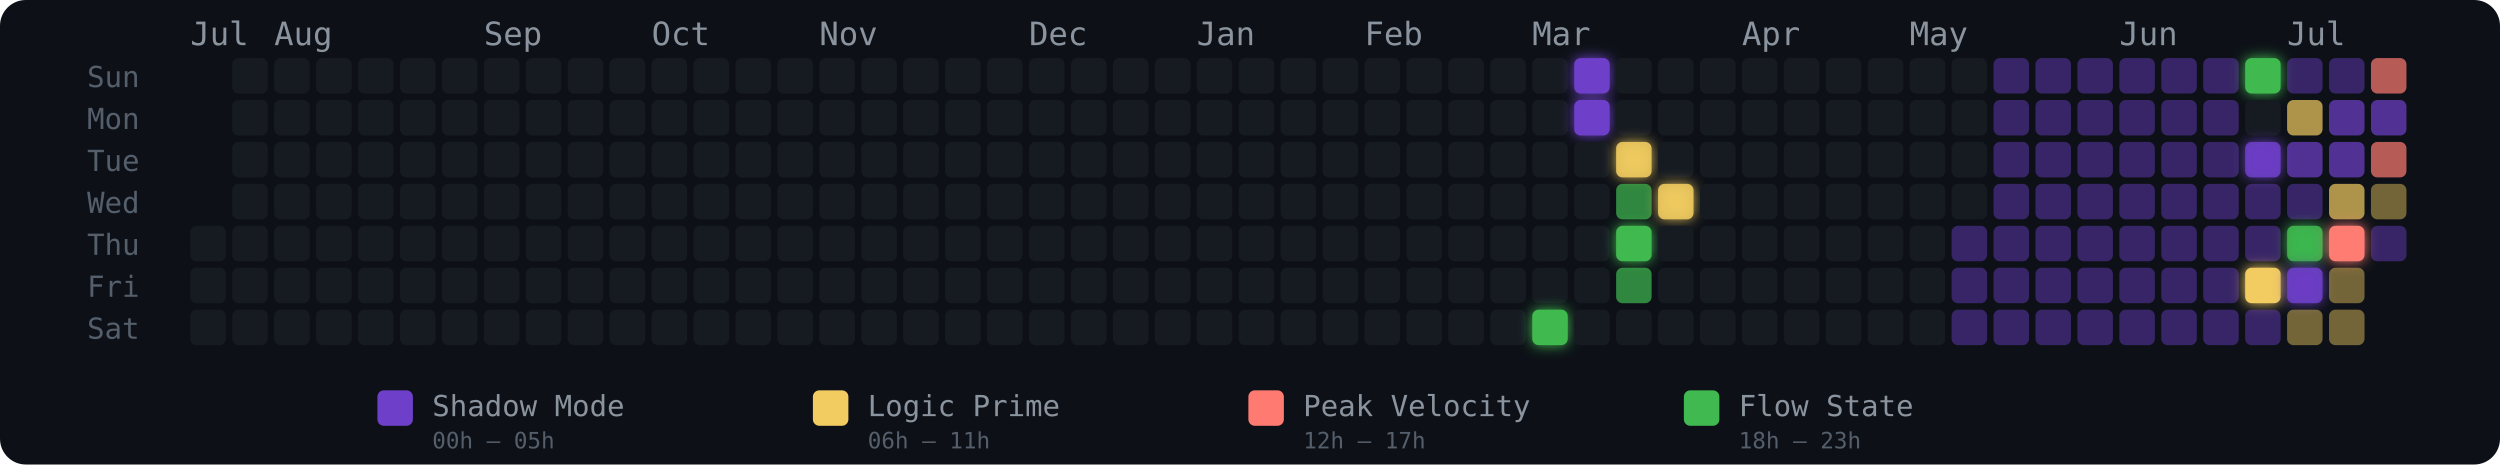
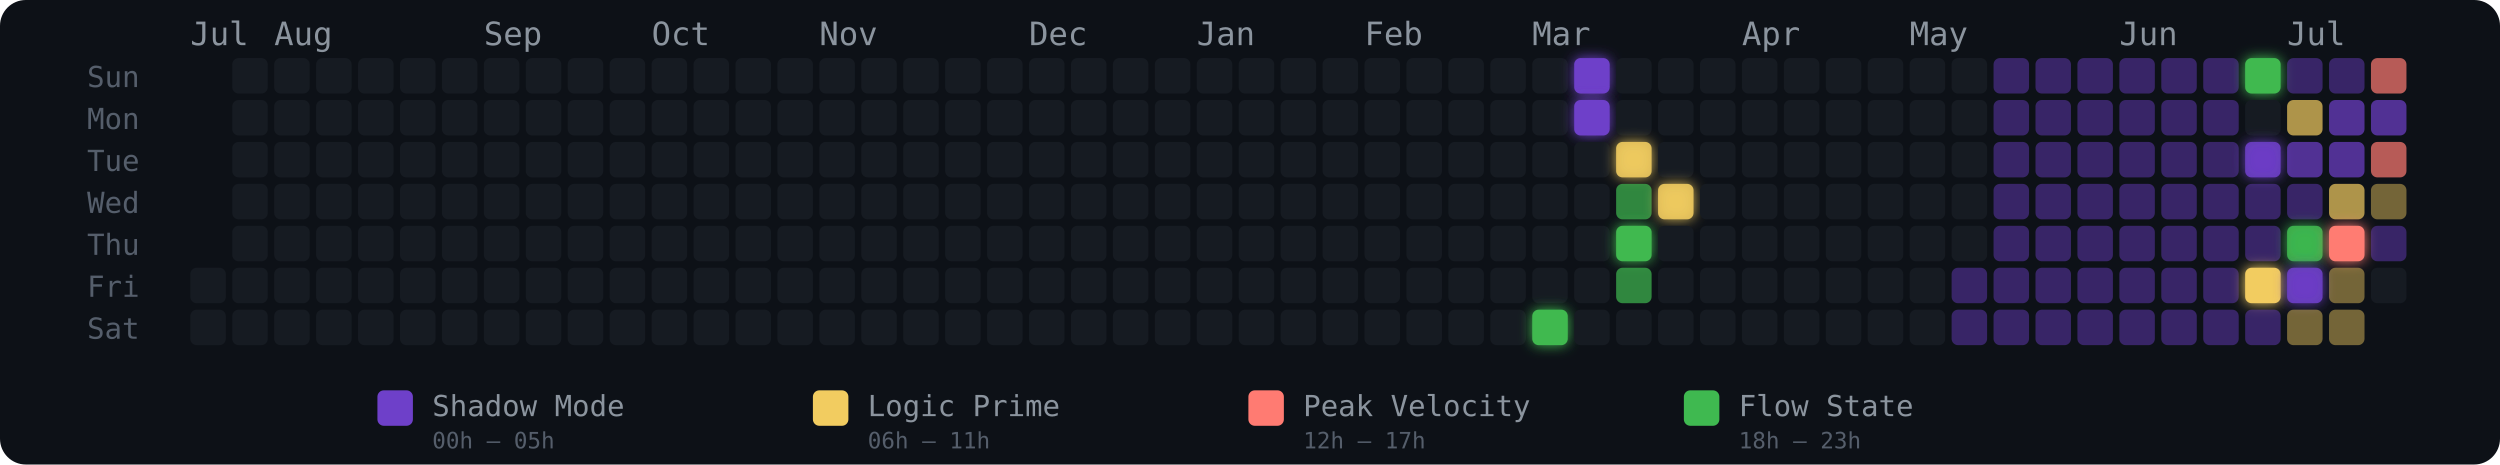
<svg xmlns="http://www.w3.org/2000/svg" width="775" height="144" viewBox="0 0 775 144" role="img" aria-label="Energy Rhythm Contribution Graph for hugotakeda">
  <defs>
    <filter id="glow-32-6" x="-50%" y="-50%" width="200%" height="200%">
      <feGaussianBlur stdDeviation="2" result="blur" />
      <feMerge>
        <feMergeNode in="blur" />
        <feMergeNode in="SourceGraphic" />
      </feMerge>
    </filter>
    <filter id="glow-33-0" x="-50%" y="-50%" width="200%" height="200%">
      <feGaussianBlur stdDeviation="2" result="blur" />
      <feMerge>
        <feMergeNode in="blur" />
        <feMergeNode in="SourceGraphic" />
      </feMerge>
    </filter>
    <filter id="glow-33-1" x="-50%" y="-50%" width="200%" height="200%">
      <feGaussianBlur stdDeviation="2" result="blur" />
      <feMerge>
        <feMergeNode in="blur" />
        <feMergeNode in="SourceGraphic" />
      </feMerge>
    </filter>
    <filter id="glow-34-2" x="-50%" y="-50%" width="200%" height="200%">
      <feGaussianBlur stdDeviation="2" result="blur" />
      <feMerge>
        <feMergeNode in="blur" />
        <feMergeNode in="SourceGraphic" />
      </feMerge>
    </filter>
    <filter id="glow-34-4" x="-50%" y="-50%" width="200%" height="200%">
      <feGaussianBlur stdDeviation="2" result="blur" />
      <feMerge>
        <feMergeNode in="blur" />
        <feMergeNode in="SourceGraphic" />
      </feMerge>
    </filter>
    <filter id="glow-35-3" x="-50%" y="-50%" width="200%" height="200%">
      <feGaussianBlur stdDeviation="2" result="blur" />
      <feMerge>
        <feMergeNode in="blur" />
        <feMergeNode in="SourceGraphic" />
      </feMerge>
    </filter>
    <filter id="glow-49-0" x="-50%" y="-50%" width="200%" height="200%">
      <feGaussianBlur stdDeviation="2" result="blur" />
      <feMerge>
        <feMergeNode in="blur" />
        <feMergeNode in="SourceGraphic" />
      </feMerge>
    </filter>
    <filter id="glow-49-2" x="-50%" y="-50%" width="200%" height="200%">
      <feGaussianBlur stdDeviation="2" result="blur" />
      <feMerge>
        <feMergeNode in="blur" />
        <feMergeNode in="SourceGraphic" />
      </feMerge>
    </filter>
    <filter id="glow-49-5" x="-50%" y="-50%" width="200%" height="200%">
      <feGaussianBlur stdDeviation="2" result="blur" />
      <feMerge>
        <feMergeNode in="blur" />
        <feMergeNode in="SourceGraphic" />
      </feMerge>
    </filter>
    <filter id="glow-50-4" x="-50%" y="-50%" width="200%" height="200%">
      <feGaussianBlur stdDeviation="2" result="blur" />
      <feMerge>
        <feMergeNode in="blur" />
        <feMergeNode in="SourceGraphic" />
      </feMerge>
    </filter>
    <filter id="glow-50-5" x="-50%" y="-50%" width="200%" height="200%">
      <feGaussianBlur stdDeviation="2" result="blur" />
      <feMerge>
        <feMergeNode in="blur" />
        <feMergeNode in="SourceGraphic" />
      </feMerge>
    </filter>
    <filter id="glow-51-4" x="-50%" y="-50%" width="200%" height="200%">
      <feGaussianBlur stdDeviation="2" result="blur" />
      <feMerge>
        <feMergeNode in="blur" />
        <feMergeNode in="SourceGraphic" />
      </feMerge>
    </filter>
  </defs>
  <style>
    @keyframes pulse { 0%,100%{opacity:.85} 50%{opacity:1} }
    .glow-cell { animation: pulse 2.5s ease-in-out infinite; }
  </style>
  <rect width="775" height="144" rx="8" fill="#0d1117" />
  <text x="27" y="27" fill="#555e6b" font-size="9" font-family="monospace">Sun</text>
  <text x="27" y="40" fill="#555e6b" font-size="9" font-family="monospace">Mon</text>
  <text x="27" y="53" fill="#555e6b" font-size="9" font-family="monospace">Tue</text>
  <text x="27" y="66" fill="#555e6b" font-size="9" font-family="monospace">Wed</text>
  <text x="27" y="79" fill="#555e6b" font-size="9" font-family="monospace">Thu</text>
  <text x="27" y="92" fill="#555e6b" font-size="9" font-family="monospace">Fri</text>
  <text x="27" y="105" fill="#555e6b" font-size="9" font-family="monospace">Sat</text>
  <text x="59" y="14" fill="#8b949e" font-size="10" font-family="monospace">Jul</text>
  <text x="85" y="14" fill="#8b949e" font-size="10" font-family="monospace">Aug</text>
  <text x="150" y="14" fill="#8b949e" font-size="10" font-family="monospace">Sep</text>
  <text x="202" y="14" fill="#8b949e" font-size="10" font-family="monospace">Oct</text>
  <text x="254" y="14" fill="#8b949e" font-size="10" font-family="monospace">Nov</text>
  <text x="319" y="14" fill="#8b949e" font-size="10" font-family="monospace">Dec</text>
  <text x="371" y="14" fill="#8b949e" font-size="10" font-family="monospace">Jan</text>
  <text x="423" y="14" fill="#8b949e" font-size="10" font-family="monospace">Feb</text>
  <text x="475" y="14" fill="#8b949e" font-size="10" font-family="monospace">Mar</text>
  <text x="540" y="14" fill="#8b949e" font-size="10" font-family="monospace">Apr</text>
  <text x="592" y="14" fill="#8b949e" font-size="10" font-family="monospace">May</text>
  <text x="657" y="14" fill="#8b949e" font-size="10" font-family="monospace">Jun</text>
  <text x="709" y="14" fill="#8b949e" font-size="10" font-family="monospace">Jul</text>
-   <rect x="59" y="70" width="11" height="11" rx="2" ry="2" fill="#161b22" fill-opacity="1">
-       </rect>
  <rect x="59" y="83" width="11" height="11" rx="2" ry="2" fill="#161b22" fill-opacity="1">
      </rect>
  <rect x="59" y="96" width="11" height="11" rx="2" ry="2" fill="#161b22" fill-opacity="1">
      </rect>
  <rect x="72" y="18" width="11" height="11" rx="2" ry="2" fill="#161b22" fill-opacity="1">
      </rect>
  <rect x="72" y="31" width="11" height="11" rx="2" ry="2" fill="#161b22" fill-opacity="1">
      </rect>
  <rect x="72" y="44" width="11" height="11" rx="2" ry="2" fill="#161b22" fill-opacity="1">
      </rect>
  <rect x="72" y="57" width="11" height="11" rx="2" ry="2" fill="#161b22" fill-opacity="1">
      </rect>
  <rect x="72" y="70" width="11" height="11" rx="2" ry="2" fill="#161b22" fill-opacity="1">
      </rect>
  <rect x="72" y="83" width="11" height="11" rx="2" ry="2" fill="#161b22" fill-opacity="1">
      </rect>
  <rect x="72" y="96" width="11" height="11" rx="2" ry="2" fill="#161b22" fill-opacity="1">
      </rect>
  <rect x="85" y="18" width="11" height="11" rx="2" ry="2" fill="#161b22" fill-opacity="1">
      </rect>
  <rect x="85" y="31" width="11" height="11" rx="2" ry="2" fill="#161b22" fill-opacity="1">
      </rect>
  <rect x="85" y="44" width="11" height="11" rx="2" ry="2" fill="#161b22" fill-opacity="1">
      </rect>
  <rect x="85" y="57" width="11" height="11" rx="2" ry="2" fill="#161b22" fill-opacity="1">
      </rect>
  <rect x="85" y="70" width="11" height="11" rx="2" ry="2" fill="#161b22" fill-opacity="1">
      </rect>
  <rect x="85" y="83" width="11" height="11" rx="2" ry="2" fill="#161b22" fill-opacity="1">
      </rect>
  <rect x="85" y="96" width="11" height="11" rx="2" ry="2" fill="#161b22" fill-opacity="1">
      </rect>
  <rect x="98" y="18" width="11" height="11" rx="2" ry="2" fill="#161b22" fill-opacity="1">
      </rect>
  <rect x="98" y="31" width="11" height="11" rx="2" ry="2" fill="#161b22" fill-opacity="1">
      </rect>
  <rect x="98" y="44" width="11" height="11" rx="2" ry="2" fill="#161b22" fill-opacity="1">
      </rect>
  <rect x="98" y="57" width="11" height="11" rx="2" ry="2" fill="#161b22" fill-opacity="1">
      </rect>
  <rect x="98" y="70" width="11" height="11" rx="2" ry="2" fill="#161b22" fill-opacity="1">
      </rect>
  <rect x="98" y="83" width="11" height="11" rx="2" ry="2" fill="#161b22" fill-opacity="1">
      </rect>
  <rect x="98" y="96" width="11" height="11" rx="2" ry="2" fill="#161b22" fill-opacity="1">
      </rect>
  <rect x="111" y="18" width="11" height="11" rx="2" ry="2" fill="#161b22" fill-opacity="1">
      </rect>
  <rect x="111" y="31" width="11" height="11" rx="2" ry="2" fill="#161b22" fill-opacity="1">
      </rect>
  <rect x="111" y="44" width="11" height="11" rx="2" ry="2" fill="#161b22" fill-opacity="1">
      </rect>
  <rect x="111" y="57" width="11" height="11" rx="2" ry="2" fill="#161b22" fill-opacity="1">
      </rect>
  <rect x="111" y="70" width="11" height="11" rx="2" ry="2" fill="#161b22" fill-opacity="1">
      </rect>
  <rect x="111" y="83" width="11" height="11" rx="2" ry="2" fill="#161b22" fill-opacity="1">
      </rect>
  <rect x="111" y="96" width="11" height="11" rx="2" ry="2" fill="#161b22" fill-opacity="1">
      </rect>
  <rect x="124" y="18" width="11" height="11" rx="2" ry="2" fill="#161b22" fill-opacity="1">
      </rect>
  <rect x="124" y="31" width="11" height="11" rx="2" ry="2" fill="#161b22" fill-opacity="1">
      </rect>
  <rect x="124" y="44" width="11" height="11" rx="2" ry="2" fill="#161b22" fill-opacity="1">
      </rect>
  <rect x="124" y="57" width="11" height="11" rx="2" ry="2" fill="#161b22" fill-opacity="1">
      </rect>
  <rect x="124" y="70" width="11" height="11" rx="2" ry="2" fill="#161b22" fill-opacity="1">
      </rect>
  <rect x="124" y="83" width="11" height="11" rx="2" ry="2" fill="#161b22" fill-opacity="1">
      </rect>
  <rect x="124" y="96" width="11" height="11" rx="2" ry="2" fill="#161b22" fill-opacity="1">
      </rect>
  <rect x="137" y="18" width="11" height="11" rx="2" ry="2" fill="#161b22" fill-opacity="1">
      </rect>
  <rect x="137" y="31" width="11" height="11" rx="2" ry="2" fill="#161b22" fill-opacity="1">
      </rect>
  <rect x="137" y="44" width="11" height="11" rx="2" ry="2" fill="#161b22" fill-opacity="1">
      </rect>
  <rect x="137" y="57" width="11" height="11" rx="2" ry="2" fill="#161b22" fill-opacity="1">
      </rect>
  <rect x="137" y="70" width="11" height="11" rx="2" ry="2" fill="#161b22" fill-opacity="1">
      </rect>
  <rect x="137" y="83" width="11" height="11" rx="2" ry="2" fill="#161b22" fill-opacity="1">
      </rect>
  <rect x="137" y="96" width="11" height="11" rx="2" ry="2" fill="#161b22" fill-opacity="1">
      </rect>
  <rect x="150" y="18" width="11" height="11" rx="2" ry="2" fill="#161b22" fill-opacity="1">
      </rect>
  <rect x="150" y="31" width="11" height="11" rx="2" ry="2" fill="#161b22" fill-opacity="1">
      </rect>
  <rect x="150" y="44" width="11" height="11" rx="2" ry="2" fill="#161b22" fill-opacity="1">
      </rect>
  <rect x="150" y="57" width="11" height="11" rx="2" ry="2" fill="#161b22" fill-opacity="1">
      </rect>
  <rect x="150" y="70" width="11" height="11" rx="2" ry="2" fill="#161b22" fill-opacity="1">
      </rect>
  <rect x="150" y="83" width="11" height="11" rx="2" ry="2" fill="#161b22" fill-opacity="1">
      </rect>
  <rect x="150" y="96" width="11" height="11" rx="2" ry="2" fill="#161b22" fill-opacity="1">
      </rect>
  <rect x="163" y="18" width="11" height="11" rx="2" ry="2" fill="#161b22" fill-opacity="1">
      </rect>
  <rect x="163" y="31" width="11" height="11" rx="2" ry="2" fill="#161b22" fill-opacity="1">
      </rect>
  <rect x="163" y="44" width="11" height="11" rx="2" ry="2" fill="#161b22" fill-opacity="1">
      </rect>
  <rect x="163" y="57" width="11" height="11" rx="2" ry="2" fill="#161b22" fill-opacity="1">
      </rect>
  <rect x="163" y="70" width="11" height="11" rx="2" ry="2" fill="#161b22" fill-opacity="1">
      </rect>
  <rect x="163" y="83" width="11" height="11" rx="2" ry="2" fill="#161b22" fill-opacity="1">
      </rect>
  <rect x="163" y="96" width="11" height="11" rx="2" ry="2" fill="#161b22" fill-opacity="1">
      </rect>
  <rect x="176" y="18" width="11" height="11" rx="2" ry="2" fill="#161b22" fill-opacity="1">
      </rect>
  <rect x="176" y="31" width="11" height="11" rx="2" ry="2" fill="#161b22" fill-opacity="1">
      </rect>
  <rect x="176" y="44" width="11" height="11" rx="2" ry="2" fill="#161b22" fill-opacity="1">
      </rect>
  <rect x="176" y="57" width="11" height="11" rx="2" ry="2" fill="#161b22" fill-opacity="1">
      </rect>
  <rect x="176" y="70" width="11" height="11" rx="2" ry="2" fill="#161b22" fill-opacity="1">
      </rect>
  <rect x="176" y="83" width="11" height="11" rx="2" ry="2" fill="#161b22" fill-opacity="1">
      </rect>
  <rect x="176" y="96" width="11" height="11" rx="2" ry="2" fill="#161b22" fill-opacity="1">
      </rect>
  <rect x="189" y="18" width="11" height="11" rx="2" ry="2" fill="#161b22" fill-opacity="1">
      </rect>
  <rect x="189" y="31" width="11" height="11" rx="2" ry="2" fill="#161b22" fill-opacity="1">
      </rect>
  <rect x="189" y="44" width="11" height="11" rx="2" ry="2" fill="#161b22" fill-opacity="1">
      </rect>
  <rect x="189" y="57" width="11" height="11" rx="2" ry="2" fill="#161b22" fill-opacity="1">
      </rect>
  <rect x="189" y="70" width="11" height="11" rx="2" ry="2" fill="#161b22" fill-opacity="1">
      </rect>
  <rect x="189" y="83" width="11" height="11" rx="2" ry="2" fill="#161b22" fill-opacity="1">
      </rect>
  <rect x="189" y="96" width="11" height="11" rx="2" ry="2" fill="#161b22" fill-opacity="1">
      </rect>
  <rect x="202" y="18" width="11" height="11" rx="2" ry="2" fill="#161b22" fill-opacity="1">
      </rect>
  <rect x="202" y="31" width="11" height="11" rx="2" ry="2" fill="#161b22" fill-opacity="1">
      </rect>
  <rect x="202" y="44" width="11" height="11" rx="2" ry="2" fill="#161b22" fill-opacity="1">
      </rect>
  <rect x="202" y="57" width="11" height="11" rx="2" ry="2" fill="#161b22" fill-opacity="1">
      </rect>
  <rect x="202" y="70" width="11" height="11" rx="2" ry="2" fill="#161b22" fill-opacity="1">
      </rect>
  <rect x="202" y="83" width="11" height="11" rx="2" ry="2" fill="#161b22" fill-opacity="1">
      </rect>
  <rect x="202" y="96" width="11" height="11" rx="2" ry="2" fill="#161b22" fill-opacity="1">
      </rect>
  <rect x="215" y="18" width="11" height="11" rx="2" ry="2" fill="#161b22" fill-opacity="1">
      </rect>
  <rect x="215" y="31" width="11" height="11" rx="2" ry="2" fill="#161b22" fill-opacity="1">
      </rect>
  <rect x="215" y="44" width="11" height="11" rx="2" ry="2" fill="#161b22" fill-opacity="1">
      </rect>
  <rect x="215" y="57" width="11" height="11" rx="2" ry="2" fill="#161b22" fill-opacity="1">
      </rect>
  <rect x="215" y="70" width="11" height="11" rx="2" ry="2" fill="#161b22" fill-opacity="1">
      </rect>
  <rect x="215" y="83" width="11" height="11" rx="2" ry="2" fill="#161b22" fill-opacity="1">
      </rect>
  <rect x="215" y="96" width="11" height="11" rx="2" ry="2" fill="#161b22" fill-opacity="1">
      </rect>
  <rect x="228" y="18" width="11" height="11" rx="2" ry="2" fill="#161b22" fill-opacity="1">
      </rect>
  <rect x="228" y="31" width="11" height="11" rx="2" ry="2" fill="#161b22" fill-opacity="1">
      </rect>
  <rect x="228" y="44" width="11" height="11" rx="2" ry="2" fill="#161b22" fill-opacity="1">
      </rect>
  <rect x="228" y="57" width="11" height="11" rx="2" ry="2" fill="#161b22" fill-opacity="1">
      </rect>
  <rect x="228" y="70" width="11" height="11" rx="2" ry="2" fill="#161b22" fill-opacity="1">
      </rect>
  <rect x="228" y="83" width="11" height="11" rx="2" ry="2" fill="#161b22" fill-opacity="1">
      </rect>
  <rect x="228" y="96" width="11" height="11" rx="2" ry="2" fill="#161b22" fill-opacity="1">
      </rect>
  <rect x="241" y="18" width="11" height="11" rx="2" ry="2" fill="#161b22" fill-opacity="1">
      </rect>
  <rect x="241" y="31" width="11" height="11" rx="2" ry="2" fill="#161b22" fill-opacity="1">
      </rect>
  <rect x="241" y="44" width="11" height="11" rx="2" ry="2" fill="#161b22" fill-opacity="1">
      </rect>
  <rect x="241" y="57" width="11" height="11" rx="2" ry="2" fill="#161b22" fill-opacity="1">
      </rect>
  <rect x="241" y="70" width="11" height="11" rx="2" ry="2" fill="#161b22" fill-opacity="1">
      </rect>
  <rect x="241" y="83" width="11" height="11" rx="2" ry="2" fill="#161b22" fill-opacity="1">
      </rect>
  <rect x="241" y="96" width="11" height="11" rx="2" ry="2" fill="#161b22" fill-opacity="1">
      </rect>
  <rect x="254" y="18" width="11" height="11" rx="2" ry="2" fill="#161b22" fill-opacity="1">
      </rect>
  <rect x="254" y="31" width="11" height="11" rx="2" ry="2" fill="#161b22" fill-opacity="1">
      </rect>
  <rect x="254" y="44" width="11" height="11" rx="2" ry="2" fill="#161b22" fill-opacity="1">
      </rect>
  <rect x="254" y="57" width="11" height="11" rx="2" ry="2" fill="#161b22" fill-opacity="1">
      </rect>
  <rect x="254" y="70" width="11" height="11" rx="2" ry="2" fill="#161b22" fill-opacity="1">
      </rect>
  <rect x="254" y="83" width="11" height="11" rx="2" ry="2" fill="#161b22" fill-opacity="1">
      </rect>
  <rect x="254" y="96" width="11" height="11" rx="2" ry="2" fill="#161b22" fill-opacity="1">
      </rect>
  <rect x="267" y="18" width="11" height="11" rx="2" ry="2" fill="#161b22" fill-opacity="1">
      </rect>
  <rect x="267" y="31" width="11" height="11" rx="2" ry="2" fill="#161b22" fill-opacity="1">
      </rect>
  <rect x="267" y="44" width="11" height="11" rx="2" ry="2" fill="#161b22" fill-opacity="1">
      </rect>
  <rect x="267" y="57" width="11" height="11" rx="2" ry="2" fill="#161b22" fill-opacity="1">
      </rect>
  <rect x="267" y="70" width="11" height="11" rx="2" ry="2" fill="#161b22" fill-opacity="1">
      </rect>
  <rect x="267" y="83" width="11" height="11" rx="2" ry="2" fill="#161b22" fill-opacity="1">
      </rect>
  <rect x="267" y="96" width="11" height="11" rx="2" ry="2" fill="#161b22" fill-opacity="1">
      </rect>
  <rect x="280" y="18" width="11" height="11" rx="2" ry="2" fill="#161b22" fill-opacity="1">
      </rect>
  <rect x="280" y="31" width="11" height="11" rx="2" ry="2" fill="#161b22" fill-opacity="1">
      </rect>
  <rect x="280" y="44" width="11" height="11" rx="2" ry="2" fill="#161b22" fill-opacity="1">
      </rect>
  <rect x="280" y="57" width="11" height="11" rx="2" ry="2" fill="#161b22" fill-opacity="1">
      </rect>
  <rect x="280" y="70" width="11" height="11" rx="2" ry="2" fill="#161b22" fill-opacity="1">
      </rect>
  <rect x="280" y="83" width="11" height="11" rx="2" ry="2" fill="#161b22" fill-opacity="1">
      </rect>
  <rect x="280" y="96" width="11" height="11" rx="2" ry="2" fill="#161b22" fill-opacity="1">
      </rect>
  <rect x="293" y="18" width="11" height="11" rx="2" ry="2" fill="#161b22" fill-opacity="1">
      </rect>
  <rect x="293" y="31" width="11" height="11" rx="2" ry="2" fill="#161b22" fill-opacity="1">
      </rect>
  <rect x="293" y="44" width="11" height="11" rx="2" ry="2" fill="#161b22" fill-opacity="1">
      </rect>
  <rect x="293" y="57" width="11" height="11" rx="2" ry="2" fill="#161b22" fill-opacity="1">
      </rect>
  <rect x="293" y="70" width="11" height="11" rx="2" ry="2" fill="#161b22" fill-opacity="1">
      </rect>
  <rect x="293" y="83" width="11" height="11" rx="2" ry="2" fill="#161b22" fill-opacity="1">
      </rect>
  <rect x="293" y="96" width="11" height="11" rx="2" ry="2" fill="#161b22" fill-opacity="1">
      </rect>
  <rect x="306" y="18" width="11" height="11" rx="2" ry="2" fill="#161b22" fill-opacity="1">
      </rect>
  <rect x="306" y="31" width="11" height="11" rx="2" ry="2" fill="#161b22" fill-opacity="1">
      </rect>
  <rect x="306" y="44" width="11" height="11" rx="2" ry="2" fill="#161b22" fill-opacity="1">
      </rect>
  <rect x="306" y="57" width="11" height="11" rx="2" ry="2" fill="#161b22" fill-opacity="1">
      </rect>
  <rect x="306" y="70" width="11" height="11" rx="2" ry="2" fill="#161b22" fill-opacity="1">
      </rect>
  <rect x="306" y="83" width="11" height="11" rx="2" ry="2" fill="#161b22" fill-opacity="1">
      </rect>
  <rect x="306" y="96" width="11" height="11" rx="2" ry="2" fill="#161b22" fill-opacity="1">
      </rect>
  <rect x="319" y="18" width="11" height="11" rx="2" ry="2" fill="#161b22" fill-opacity="1">
      </rect>
  <rect x="319" y="31" width="11" height="11" rx="2" ry="2" fill="#161b22" fill-opacity="1">
      </rect>
  <rect x="319" y="44" width="11" height="11" rx="2" ry="2" fill="#161b22" fill-opacity="1">
      </rect>
  <rect x="319" y="57" width="11" height="11" rx="2" ry="2" fill="#161b22" fill-opacity="1">
      </rect>
  <rect x="319" y="70" width="11" height="11" rx="2" ry="2" fill="#161b22" fill-opacity="1">
      </rect>
  <rect x="319" y="83" width="11" height="11" rx="2" ry="2" fill="#161b22" fill-opacity="1">
      </rect>
  <rect x="319" y="96" width="11" height="11" rx="2" ry="2" fill="#161b22" fill-opacity="1">
      </rect>
  <rect x="332" y="18" width="11" height="11" rx="2" ry="2" fill="#161b22" fill-opacity="1">
      </rect>
  <rect x="332" y="31" width="11" height="11" rx="2" ry="2" fill="#161b22" fill-opacity="1">
      </rect>
  <rect x="332" y="44" width="11" height="11" rx="2" ry="2" fill="#161b22" fill-opacity="1">
      </rect>
  <rect x="332" y="57" width="11" height="11" rx="2" ry="2" fill="#161b22" fill-opacity="1">
      </rect>
  <rect x="332" y="70" width="11" height="11" rx="2" ry="2" fill="#161b22" fill-opacity="1">
      </rect>
  <rect x="332" y="83" width="11" height="11" rx="2" ry="2" fill="#161b22" fill-opacity="1">
      </rect>
  <rect x="332" y="96" width="11" height="11" rx="2" ry="2" fill="#161b22" fill-opacity="1">
      </rect>
  <rect x="345" y="18" width="11" height="11" rx="2" ry="2" fill="#161b22" fill-opacity="1">
      </rect>
  <rect x="345" y="31" width="11" height="11" rx="2" ry="2" fill="#161b22" fill-opacity="1">
      </rect>
  <rect x="345" y="44" width="11" height="11" rx="2" ry="2" fill="#161b22" fill-opacity="1">
      </rect>
  <rect x="345" y="57" width="11" height="11" rx="2" ry="2" fill="#161b22" fill-opacity="1">
      </rect>
  <rect x="345" y="70" width="11" height="11" rx="2" ry="2" fill="#161b22" fill-opacity="1">
      </rect>
  <rect x="345" y="83" width="11" height="11" rx="2" ry="2" fill="#161b22" fill-opacity="1">
      </rect>
  <rect x="345" y="96" width="11" height="11" rx="2" ry="2" fill="#161b22" fill-opacity="1">
      </rect>
  <rect x="358" y="18" width="11" height="11" rx="2" ry="2" fill="#161b22" fill-opacity="1">
      </rect>
  <rect x="358" y="31" width="11" height="11" rx="2" ry="2" fill="#161b22" fill-opacity="1">
      </rect>
  <rect x="358" y="44" width="11" height="11" rx="2" ry="2" fill="#161b22" fill-opacity="1">
      </rect>
  <rect x="358" y="57" width="11" height="11" rx="2" ry="2" fill="#161b22" fill-opacity="1">
      </rect>
  <rect x="358" y="70" width="11" height="11" rx="2" ry="2" fill="#161b22" fill-opacity="1">
      </rect>
  <rect x="358" y="83" width="11" height="11" rx="2" ry="2" fill="#161b22" fill-opacity="1">
      </rect>
  <rect x="358" y="96" width="11" height="11" rx="2" ry="2" fill="#161b22" fill-opacity="1">
      </rect>
  <rect x="371" y="18" width="11" height="11" rx="2" ry="2" fill="#161b22" fill-opacity="1">
      </rect>
  <rect x="371" y="31" width="11" height="11" rx="2" ry="2" fill="#161b22" fill-opacity="1">
      </rect>
  <rect x="371" y="44" width="11" height="11" rx="2" ry="2" fill="#161b22" fill-opacity="1">
      </rect>
  <rect x="371" y="57" width="11" height="11" rx="2" ry="2" fill="#161b22" fill-opacity="1">
      </rect>
  <rect x="371" y="70" width="11" height="11" rx="2" ry="2" fill="#161b22" fill-opacity="1">
      </rect>
  <rect x="371" y="83" width="11" height="11" rx="2" ry="2" fill="#161b22" fill-opacity="1">
      </rect>
  <rect x="371" y="96" width="11" height="11" rx="2" ry="2" fill="#161b22" fill-opacity="1">
      </rect>
  <rect x="384" y="18" width="11" height="11" rx="2" ry="2" fill="#161b22" fill-opacity="1">
      </rect>
  <rect x="384" y="31" width="11" height="11" rx="2" ry="2" fill="#161b22" fill-opacity="1">
      </rect>
  <rect x="384" y="44" width="11" height="11" rx="2" ry="2" fill="#161b22" fill-opacity="1">
      </rect>
  <rect x="384" y="57" width="11" height="11" rx="2" ry="2" fill="#161b22" fill-opacity="1">
      </rect>
  <rect x="384" y="70" width="11" height="11" rx="2" ry="2" fill="#161b22" fill-opacity="1">
      </rect>
  <rect x="384" y="83" width="11" height="11" rx="2" ry="2" fill="#161b22" fill-opacity="1">
      </rect>
  <rect x="384" y="96" width="11" height="11" rx="2" ry="2" fill="#161b22" fill-opacity="1">
      </rect>
  <rect x="397" y="18" width="11" height="11" rx="2" ry="2" fill="#161b22" fill-opacity="1">
      </rect>
  <rect x="397" y="31" width="11" height="11" rx="2" ry="2" fill="#161b22" fill-opacity="1">
      </rect>
  <rect x="397" y="44" width="11" height="11" rx="2" ry="2" fill="#161b22" fill-opacity="1">
      </rect>
  <rect x="397" y="57" width="11" height="11" rx="2" ry="2" fill="#161b22" fill-opacity="1">
      </rect>
  <rect x="397" y="70" width="11" height="11" rx="2" ry="2" fill="#161b22" fill-opacity="1">
      </rect>
  <rect x="397" y="83" width="11" height="11" rx="2" ry="2" fill="#161b22" fill-opacity="1">
      </rect>
  <rect x="397" y="96" width="11" height="11" rx="2" ry="2" fill="#161b22" fill-opacity="1">
      </rect>
  <rect x="410" y="18" width="11" height="11" rx="2" ry="2" fill="#161b22" fill-opacity="1">
      </rect>
  <rect x="410" y="31" width="11" height="11" rx="2" ry="2" fill="#161b22" fill-opacity="1">
      </rect>
  <rect x="410" y="44" width="11" height="11" rx="2" ry="2" fill="#161b22" fill-opacity="1">
      </rect>
  <rect x="410" y="57" width="11" height="11" rx="2" ry="2" fill="#161b22" fill-opacity="1">
      </rect>
  <rect x="410" y="70" width="11" height="11" rx="2" ry="2" fill="#161b22" fill-opacity="1">
      </rect>
  <rect x="410" y="83" width="11" height="11" rx="2" ry="2" fill="#161b22" fill-opacity="1">
      </rect>
  <rect x="410" y="96" width="11" height="11" rx="2" ry="2" fill="#161b22" fill-opacity="1">
      </rect>
  <rect x="423" y="18" width="11" height="11" rx="2" ry="2" fill="#161b22" fill-opacity="1">
      </rect>
  <rect x="423" y="31" width="11" height="11" rx="2" ry="2" fill="#161b22" fill-opacity="1">
      </rect>
  <rect x="423" y="44" width="11" height="11" rx="2" ry="2" fill="#161b22" fill-opacity="1">
      </rect>
  <rect x="423" y="57" width="11" height="11" rx="2" ry="2" fill="#161b22" fill-opacity="1">
      </rect>
  <rect x="423" y="70" width="11" height="11" rx="2" ry="2" fill="#161b22" fill-opacity="1">
      </rect>
  <rect x="423" y="83" width="11" height="11" rx="2" ry="2" fill="#161b22" fill-opacity="1">
      </rect>
  <rect x="423" y="96" width="11" height="11" rx="2" ry="2" fill="#161b22" fill-opacity="1">
      </rect>
  <rect x="436" y="18" width="11" height="11" rx="2" ry="2" fill="#161b22" fill-opacity="1">
      </rect>
  <rect x="436" y="31" width="11" height="11" rx="2" ry="2" fill="#161b22" fill-opacity="1">
      </rect>
  <rect x="436" y="44" width="11" height="11" rx="2" ry="2" fill="#161b22" fill-opacity="1">
      </rect>
  <rect x="436" y="57" width="11" height="11" rx="2" ry="2" fill="#161b22" fill-opacity="1">
      </rect>
  <rect x="436" y="70" width="11" height="11" rx="2" ry="2" fill="#161b22" fill-opacity="1">
      </rect>
  <rect x="436" y="83" width="11" height="11" rx="2" ry="2" fill="#161b22" fill-opacity="1">
      </rect>
  <rect x="436" y="96" width="11" height="11" rx="2" ry="2" fill="#161b22" fill-opacity="1">
      </rect>
  <rect x="449" y="18" width="11" height="11" rx="2" ry="2" fill="#161b22" fill-opacity="1">
      </rect>
  <rect x="449" y="31" width="11" height="11" rx="2" ry="2" fill="#161b22" fill-opacity="1">
      </rect>
  <rect x="449" y="44" width="11" height="11" rx="2" ry="2" fill="#161b22" fill-opacity="1">
      </rect>
  <rect x="449" y="57" width="11" height="11" rx="2" ry="2" fill="#161b22" fill-opacity="1">
      </rect>
  <rect x="449" y="70" width="11" height="11" rx="2" ry="2" fill="#161b22" fill-opacity="1">
      </rect>
  <rect x="449" y="83" width="11" height="11" rx="2" ry="2" fill="#161b22" fill-opacity="1">
      </rect>
  <rect x="449" y="96" width="11" height="11" rx="2" ry="2" fill="#161b22" fill-opacity="1">
      </rect>
  <rect x="462" y="18" width="11" height="11" rx="2" ry="2" fill="#161b22" fill-opacity="1">
      </rect>
  <rect x="462" y="31" width="11" height="11" rx="2" ry="2" fill="#161b22" fill-opacity="1">
      </rect>
  <rect x="462" y="44" width="11" height="11" rx="2" ry="2" fill="#161b22" fill-opacity="1">
      </rect>
  <rect x="462" y="57" width="11" height="11" rx="2" ry="2" fill="#161b22" fill-opacity="1">
      </rect>
  <rect x="462" y="70" width="11" height="11" rx="2" ry="2" fill="#161b22" fill-opacity="1">
      </rect>
  <rect x="462" y="83" width="11" height="11" rx="2" ry="2" fill="#161b22" fill-opacity="1">
      </rect>
  <rect x="462" y="96" width="11" height="11" rx="2" ry="2" fill="#161b22" fill-opacity="1">
      </rect>
  <rect x="475" y="18" width="11" height="11" rx="2" ry="2" fill="#161b22" fill-opacity="1">
      </rect>
  <rect x="475" y="31" width="11" height="11" rx="2" ry="2" fill="#161b22" fill-opacity="1">
      </rect>
  <rect x="475" y="44" width="11" height="11" rx="2" ry="2" fill="#161b22" fill-opacity="1">
      </rect>
  <rect x="475" y="57" width="11" height="11" rx="2" ry="2" fill="#161b22" fill-opacity="1">
      </rect>
  <rect x="475" y="70" width="11" height="11" rx="2" ry="2" fill="#161b22" fill-opacity="1">
      </rect>
  <rect x="475" y="83" width="11" height="11" rx="2" ry="2" fill="#161b22" fill-opacity="1">
      </rect>
  <rect x="475" y="96" width="11" height="11" rx="2" ry="2" fill="#3fb950" fill-opacity="1" filter="url(#glow-32-6)">
      </rect>
  <rect x="488" y="18" width="11" height="11" rx="2" ry="2" fill="#6e40c9" fill-opacity="1" filter="url(#glow-33-0)">
      </rect>
  <rect x="488" y="31" width="11" height="11" rx="2" ry="2" fill="#6e40c9" fill-opacity="1" filter="url(#glow-33-1)">
      </rect>
  <rect x="488" y="44" width="11" height="11" rx="2" ry="2" fill="#161b22" fill-opacity="1">
      </rect>
  <rect x="488" y="57" width="11" height="11" rx="2" ry="2" fill="#161b22" fill-opacity="1">
      </rect>
  <rect x="488" y="70" width="11" height="11" rx="2" ry="2" fill="#161b22" fill-opacity="1">
      </rect>
  <rect x="488" y="83" width="11" height="11" rx="2" ry="2" fill="#161b22" fill-opacity="1">
      </rect>
  <rect x="488" y="96" width="11" height="11" rx="2" ry="2" fill="#161b22" fill-opacity="1">
      </rect>
  <rect x="501" y="18" width="11" height="11" rx="2" ry="2" fill="#161b22" fill-opacity="1">
      </rect>
  <rect x="501" y="31" width="11" height="11" rx="2" ry="2" fill="#161b22" fill-opacity="1">
      </rect>
  <rect x="501" y="44" width="11" height="11" rx="2" ry="2" fill="#f2cc60" fill-opacity="0.88" filter="url(#glow-34-2)">
      </rect>
  <rect x="501" y="57" width="11" height="11" rx="2" ry="2" fill="#3fb950" fill-opacity="0.7">
      </rect>
  <rect x="501" y="70" width="11" height="11" rx="2" ry="2" fill="#3fb950" fill-opacity="1" filter="url(#glow-34-4)">
      </rect>
  <rect x="501" y="83" width="11" height="11" rx="2" ry="2" fill="#3fb950" fill-opacity="0.7">
      </rect>
  <rect x="501" y="96" width="11" height="11" rx="2" ry="2" fill="#161b22" fill-opacity="1">
      </rect>
  <rect x="514" y="18" width="11" height="11" rx="2" ry="2" fill="#161b22" fill-opacity="1">
      </rect>
  <rect x="514" y="31" width="11" height="11" rx="2" ry="2" fill="#161b22" fill-opacity="1">
      </rect>
  <rect x="514" y="44" width="11" height="11" rx="2" ry="2" fill="#161b22" fill-opacity="1">
      </rect>
  <rect x="514" y="57" width="11" height="11" rx="2" ry="2" fill="#f2cc60" fill-opacity="0.88" filter="url(#glow-35-3)">
      </rect>
  <rect x="514" y="70" width="11" height="11" rx="2" ry="2" fill="#161b22" fill-opacity="1">
      </rect>
  <rect x="514" y="83" width="11" height="11" rx="2" ry="2" fill="#161b22" fill-opacity="1">
      </rect>
  <rect x="514" y="96" width="11" height="11" rx="2" ry="2" fill="#161b22" fill-opacity="1">
      </rect>
  <rect x="527" y="18" width="11" height="11" rx="2" ry="2" fill="#161b22" fill-opacity="1">
      </rect>
  <rect x="527" y="31" width="11" height="11" rx="2" ry="2" fill="#161b22" fill-opacity="1">
      </rect>
  <rect x="527" y="44" width="11" height="11" rx="2" ry="2" fill="#161b22" fill-opacity="1">
      </rect>
  <rect x="527" y="57" width="11" height="11" rx="2" ry="2" fill="#161b22" fill-opacity="1">
      </rect>
  <rect x="527" y="70" width="11" height="11" rx="2" ry="2" fill="#161b22" fill-opacity="1">
      </rect>
  <rect x="527" y="83" width="11" height="11" rx="2" ry="2" fill="#161b22" fill-opacity="1">
      </rect>
  <rect x="527" y="96" width="11" height="11" rx="2" ry="2" fill="#161b22" fill-opacity="1">
      </rect>
  <rect x="540" y="18" width="11" height="11" rx="2" ry="2" fill="#161b22" fill-opacity="1">
      </rect>
  <rect x="540" y="31" width="11" height="11" rx="2" ry="2" fill="#161b22" fill-opacity="1">
      </rect>
  <rect x="540" y="44" width="11" height="11" rx="2" ry="2" fill="#161b22" fill-opacity="1">
      </rect>
  <rect x="540" y="57" width="11" height="11" rx="2" ry="2" fill="#161b22" fill-opacity="1">
      </rect>
  <rect x="540" y="70" width="11" height="11" rx="2" ry="2" fill="#161b22" fill-opacity="1">
      </rect>
  <rect x="540" y="83" width="11" height="11" rx="2" ry="2" fill="#161b22" fill-opacity="1">
      </rect>
  <rect x="540" y="96" width="11" height="11" rx="2" ry="2" fill="#161b22" fill-opacity="1">
      </rect>
  <rect x="553" y="18" width="11" height="11" rx="2" ry="2" fill="#161b22" fill-opacity="1">
      </rect>
  <rect x="553" y="31" width="11" height="11" rx="2" ry="2" fill="#161b22" fill-opacity="1">
      </rect>
  <rect x="553" y="44" width="11" height="11" rx="2" ry="2" fill="#161b22" fill-opacity="1">
      </rect>
  <rect x="553" y="57" width="11" height="11" rx="2" ry="2" fill="#161b22" fill-opacity="1">
      </rect>
  <rect x="553" y="70" width="11" height="11" rx="2" ry="2" fill="#161b22" fill-opacity="1">
      </rect>
  <rect x="553" y="83" width="11" height="11" rx="2" ry="2" fill="#161b22" fill-opacity="1">
      </rect>
  <rect x="553" y="96" width="11" height="11" rx="2" ry="2" fill="#161b22" fill-opacity="1">
      </rect>
  <rect x="566" y="18" width="11" height="11" rx="2" ry="2" fill="#161b22" fill-opacity="1">
      </rect>
  <rect x="566" y="31" width="11" height="11" rx="2" ry="2" fill="#161b22" fill-opacity="1">
      </rect>
  <rect x="566" y="44" width="11" height="11" rx="2" ry="2" fill="#161b22" fill-opacity="1">
      </rect>
  <rect x="566" y="57" width="11" height="11" rx="2" ry="2" fill="#161b22" fill-opacity="1">
      </rect>
  <rect x="566" y="70" width="11" height="11" rx="2" ry="2" fill="#161b22" fill-opacity="1">
      </rect>
  <rect x="566" y="83" width="11" height="11" rx="2" ry="2" fill="#161b22" fill-opacity="1">
      </rect>
  <rect x="566" y="96" width="11" height="11" rx="2" ry="2" fill="#161b22" fill-opacity="1">
      </rect>
  <rect x="579" y="18" width="11" height="11" rx="2" ry="2" fill="#161b22" fill-opacity="1">
      </rect>
  <rect x="579" y="31" width="11" height="11" rx="2" ry="2" fill="#161b22" fill-opacity="1">
      </rect>
  <rect x="579" y="44" width="11" height="11" rx="2" ry="2" fill="#161b22" fill-opacity="1">
      </rect>
  <rect x="579" y="57" width="11" height="11" rx="2" ry="2" fill="#161b22" fill-opacity="1">
      </rect>
  <rect x="579" y="70" width="11" height="11" rx="2" ry="2" fill="#161b22" fill-opacity="1">
      </rect>
  <rect x="579" y="83" width="11" height="11" rx="2" ry="2" fill="#161b22" fill-opacity="1">
      </rect>
  <rect x="579" y="96" width="11" height="11" rx="2" ry="2" fill="#161b22" fill-opacity="1">
      </rect>
  <rect x="592" y="18" width="11" height="11" rx="2" ry="2" fill="#161b22" fill-opacity="1">
      </rect>
  <rect x="592" y="31" width="11" height="11" rx="2" ry="2" fill="#161b22" fill-opacity="1">
      </rect>
  <rect x="592" y="44" width="11" height="11" rx="2" ry="2" fill="#161b22" fill-opacity="1">
      </rect>
  <rect x="592" y="57" width="11" height="11" rx="2" ry="2" fill="#161b22" fill-opacity="1">
      </rect>
  <rect x="592" y="70" width="11" height="11" rx="2" ry="2" fill="#161b22" fill-opacity="1">
      </rect>
  <rect x="592" y="83" width="11" height="11" rx="2" ry="2" fill="#161b22" fill-opacity="1">
      </rect>
  <rect x="592" y="96" width="11" height="11" rx="2" ry="2" fill="#161b22" fill-opacity="1">
      </rect>
  <rect x="605" y="18" width="11" height="11" rx="2" ry="2" fill="#161b22" fill-opacity="1">
      </rect>
  <rect x="605" y="31" width="11" height="11" rx="2" ry="2" fill="#161b22" fill-opacity="1">
      </rect>
  <rect x="605" y="44" width="11" height="11" rx="2" ry="2" fill="#161b22" fill-opacity="1">
      </rect>
  <rect x="605" y="57" width="11" height="11" rx="2" ry="2" fill="#161b22" fill-opacity="1">
      </rect>
-   <rect x="605" y="70" width="11" height="11" rx="2" ry="2" fill="#6e40c9" fill-opacity="0.45">
+   <rect x="605" y="70" width="11" height="11" rx="2" ry="2" fill="#161b22" fill-opacity="1">
      </rect>
  <rect x="605" y="83" width="11" height="11" rx="2" ry="2" fill="#6e40c9" fill-opacity="0.45">
      </rect>
  <rect x="605" y="96" width="11" height="11" rx="2" ry="2" fill="#6e40c9" fill-opacity="0.45">
      </rect>
  <rect x="618" y="18" width="11" height="11" rx="2" ry="2" fill="#6e40c9" fill-opacity="0.45">
      </rect>
  <rect x="618" y="31" width="11" height="11" rx="2" ry="2" fill="#6e40c9" fill-opacity="0.45">
      </rect>
  <rect x="618" y="44" width="11" height="11" rx="2" ry="2" fill="#6e40c9" fill-opacity="0.45">
      </rect>
  <rect x="618" y="57" width="11" height="11" rx="2" ry="2" fill="#6e40c9" fill-opacity="0.45">
      </rect>
  <rect x="618" y="70" width="11" height="11" rx="2" ry="2" fill="#6e40c9" fill-opacity="0.45">
      </rect>
  <rect x="618" y="83" width="11" height="11" rx="2" ry="2" fill="#6e40c9" fill-opacity="0.45">
      </rect>
  <rect x="618" y="96" width="11" height="11" rx="2" ry="2" fill="#6e40c9" fill-opacity="0.45">
      </rect>
  <rect x="631" y="18" width="11" height="11" rx="2" ry="2" fill="#6e40c9" fill-opacity="0.45">
      </rect>
  <rect x="631" y="31" width="11" height="11" rx="2" ry="2" fill="#6e40c9" fill-opacity="0.45">
      </rect>
  <rect x="631" y="44" width="11" height="11" rx="2" ry="2" fill="#6e40c9" fill-opacity="0.45">
      </rect>
  <rect x="631" y="57" width="11" height="11" rx="2" ry="2" fill="#6e40c9" fill-opacity="0.45">
      </rect>
  <rect x="631" y="70" width="11" height="11" rx="2" ry="2" fill="#6e40c9" fill-opacity="0.45">
      </rect>
  <rect x="631" y="83" width="11" height="11" rx="2" ry="2" fill="#6e40c9" fill-opacity="0.45">
      </rect>
  <rect x="631" y="96" width="11" height="11" rx="2" ry="2" fill="#6e40c9" fill-opacity="0.45">
      </rect>
  <rect x="644" y="18" width="11" height="11" rx="2" ry="2" fill="#6e40c9" fill-opacity="0.45">
      </rect>
  <rect x="644" y="31" width="11" height="11" rx="2" ry="2" fill="#6e40c9" fill-opacity="0.45">
      </rect>
  <rect x="644" y="44" width="11" height="11" rx="2" ry="2" fill="#6e40c9" fill-opacity="0.45">
      </rect>
  <rect x="644" y="57" width="11" height="11" rx="2" ry="2" fill="#6e40c9" fill-opacity="0.45">
      </rect>
  <rect x="644" y="70" width="11" height="11" rx="2" ry="2" fill="#6e40c9" fill-opacity="0.45">
      </rect>
  <rect x="644" y="83" width="11" height="11" rx="2" ry="2" fill="#6e40c9" fill-opacity="0.45">
      </rect>
  <rect x="644" y="96" width="11" height="11" rx="2" ry="2" fill="#6e40c9" fill-opacity="0.45">
      </rect>
  <rect x="657" y="18" width="11" height="11" rx="2" ry="2" fill="#6e40c9" fill-opacity="0.45">
      </rect>
  <rect x="657" y="31" width="11" height="11" rx="2" ry="2" fill="#6e40c9" fill-opacity="0.45">
      </rect>
  <rect x="657" y="44" width="11" height="11" rx="2" ry="2" fill="#6e40c9" fill-opacity="0.45">
      </rect>
  <rect x="657" y="57" width="11" height="11" rx="2" ry="2" fill="#6e40c9" fill-opacity="0.45">
      </rect>
  <rect x="657" y="70" width="11" height="11" rx="2" ry="2" fill="#6e40c9" fill-opacity="0.45">
      </rect>
  <rect x="657" y="83" width="11" height="11" rx="2" ry="2" fill="#6e40c9" fill-opacity="0.45">
      </rect>
  <rect x="657" y="96" width="11" height="11" rx="2" ry="2" fill="#6e40c9" fill-opacity="0.45">
      </rect>
  <rect x="670" y="18" width="11" height="11" rx="2" ry="2" fill="#6e40c9" fill-opacity="0.45">
      </rect>
  <rect x="670" y="31" width="11" height="11" rx="2" ry="2" fill="#6e40c9" fill-opacity="0.45">
      </rect>
  <rect x="670" y="44" width="11" height="11" rx="2" ry="2" fill="#6e40c9" fill-opacity="0.45">
      </rect>
  <rect x="670" y="57" width="11" height="11" rx="2" ry="2" fill="#6e40c9" fill-opacity="0.45">
      </rect>
  <rect x="670" y="70" width="11" height="11" rx="2" ry="2" fill="#6e40c9" fill-opacity="0.45">
      </rect>
  <rect x="670" y="83" width="11" height="11" rx="2" ry="2" fill="#6e40c9" fill-opacity="0.45">
      </rect>
  <rect x="670" y="96" width="11" height="11" rx="2" ry="2" fill="#6e40c9" fill-opacity="0.45">
      </rect>
  <rect x="683" y="18" width="11" height="11" rx="2" ry="2" fill="#6e40c9" fill-opacity="0.45">
      </rect>
  <rect x="683" y="31" width="11" height="11" rx="2" ry="2" fill="#6e40c9" fill-opacity="0.45">
      </rect>
  <rect x="683" y="44" width="11" height="11" rx="2" ry="2" fill="#6e40c9" fill-opacity="0.45">
      </rect>
  <rect x="683" y="57" width="11" height="11" rx="2" ry="2" fill="#6e40c9" fill-opacity="0.45">
      </rect>
  <rect x="683" y="70" width="11" height="11" rx="2" ry="2" fill="#6e40c9" fill-opacity="0.45">
      </rect>
  <rect x="683" y="83" width="11" height="11" rx="2" ry="2" fill="#6e40c9" fill-opacity="0.45">
      </rect>
  <rect x="683" y="96" width="11" height="11" rx="2" ry="2" fill="#6e40c9" fill-opacity="0.45">
      </rect>
  <rect x="696" y="18" width="11" height="11" rx="2" ry="2" fill="#3fb950" fill-opacity="1" filter="url(#glow-49-0)">
      </rect>
  <rect x="696" y="31" width="11" height="11" rx="2" ry="2" fill="#161b22" fill-opacity="1">
      </rect>
  <rect x="696" y="44" width="11" height="11" rx="2" ry="2" fill="#6e40c9" fill-opacity="0.88" filter="url(#glow-49-2)">
      </rect>
  <rect x="696" y="57" width="11" height="11" rx="2" ry="2" fill="#6e40c9" fill-opacity="0.45">
      </rect>
  <rect x="696" y="70" width="11" height="11" rx="2" ry="2" fill="#6e40c9" fill-opacity="0.45">
      </rect>
  <rect x="696" y="83" width="11" height="11" rx="2" ry="2" fill="#f2cc60" fill-opacity="1" filter="url(#glow-49-5)">
      </rect>
  <rect x="696" y="96" width="11" height="11" rx="2" ry="2" fill="#6e40c9" fill-opacity="0.45">
      </rect>
  <rect x="709" y="18" width="11" height="11" rx="2" ry="2" fill="#6e40c9" fill-opacity="0.45">
      </rect>
  <rect x="709" y="31" width="11" height="11" rx="2" ry="2" fill="#f2cc60" fill-opacity="0.7">
      </rect>
  <rect x="709" y="44" width="11" height="11" rx="2" ry="2" fill="#6e40c9" fill-opacity="0.7">
      </rect>
  <rect x="709" y="57" width="11" height="11" rx="2" ry="2" fill="#6e40c9" fill-opacity="0.45">
      </rect>
  <rect x="709" y="70" width="11" height="11" rx="2" ry="2" fill="#3fb950" fill-opacity="0.88" filter="url(#glow-50-4)">
      </rect>
  <rect x="709" y="83" width="11" height="11" rx="2" ry="2" fill="#6e40c9" fill-opacity="0.88" filter="url(#glow-50-5)">
      </rect>
  <rect x="709" y="96" width="11" height="11" rx="2" ry="2" fill="#f2cc60" fill-opacity="0.45">
      </rect>
  <rect x="722" y="18" width="11" height="11" rx="2" ry="2" fill="#6e40c9" fill-opacity="0.45">
      </rect>
  <rect x="722" y="31" width="11" height="11" rx="2" ry="2" fill="#6e40c9" fill-opacity="0.7">
      </rect>
  <rect x="722" y="44" width="11" height="11" rx="2" ry="2" fill="#6e40c9" fill-opacity="0.7">
      </rect>
  <rect x="722" y="57" width="11" height="11" rx="2" ry="2" fill="#f2cc60" fill-opacity="0.7">
      </rect>
  <rect x="722" y="70" width="11" height="11" rx="2" ry="2" fill="#ff7b72" fill-opacity="1" filter="url(#glow-51-4)">
      </rect>
  <rect x="722" y="83" width="11" height="11" rx="2" ry="2" fill="#f2cc60" fill-opacity="0.45">
      </rect>
  <rect x="722" y="96" width="11" height="11" rx="2" ry="2" fill="#f2cc60" fill-opacity="0.45">
      </rect>
  <rect x="735" y="18" width="11" height="11" rx="2" ry="2" fill="#ff7b72" fill-opacity="0.7">
      </rect>
  <rect x="735" y="31" width="11" height="11" rx="2" ry="2" fill="#6e40c9" fill-opacity="0.7">
      </rect>
  <rect x="735" y="44" width="11" height="11" rx="2" ry="2" fill="#ff7b72" fill-opacity="0.7">
      </rect>
  <rect x="735" y="57" width="11" height="11" rx="2" ry="2" fill="#f2cc60" fill-opacity="0.45">
      </rect>
  <rect x="735" y="70" width="11" height="11" rx="2" ry="2" fill="#6e40c9" fill-opacity="0.45">
+       </rect>
+   <rect x="735" y="83" width="11" height="11" rx="2" ry="2" fill="#161b22" fill-opacity="1">
      </rect>
  <rect x="117" y="121" width="11" height="11" rx="2" fill="#6e40c9" />
  <text x="134" y="129" fill="#8b949e" font-size="9" font-family="monospace">Shadow Mode</text>
  <text x="134" y="139" fill="#555e6b" font-size="7" font-family="monospace">00h – 05h</text>
  <rect x="252" y="121" width="11" height="11" rx="2" fill="#f2cc60" />
  <text x="269" y="129" fill="#8b949e" font-size="9" font-family="monospace">Logic Prime</text>
  <text x="269" y="139" fill="#555e6b" font-size="7" font-family="monospace">06h – 11h</text>
  <rect x="387" y="121" width="11" height="11" rx="2" fill="#ff7b72" />
  <text x="404" y="129" fill="#8b949e" font-size="9" font-family="monospace">Peak Velocity</text>
  <text x="404" y="139" fill="#555e6b" font-size="7" font-family="monospace">12h – 17h</text>
  <rect x="522" y="121" width="11" height="11" rx="2" fill="#3fb950" />
  <text x="539" y="129" fill="#8b949e" font-size="9" font-family="monospace">Flow State</text>
  <text x="539" y="139" fill="#555e6b" font-size="7" font-family="monospace">18h – 23h</text>
</svg>
